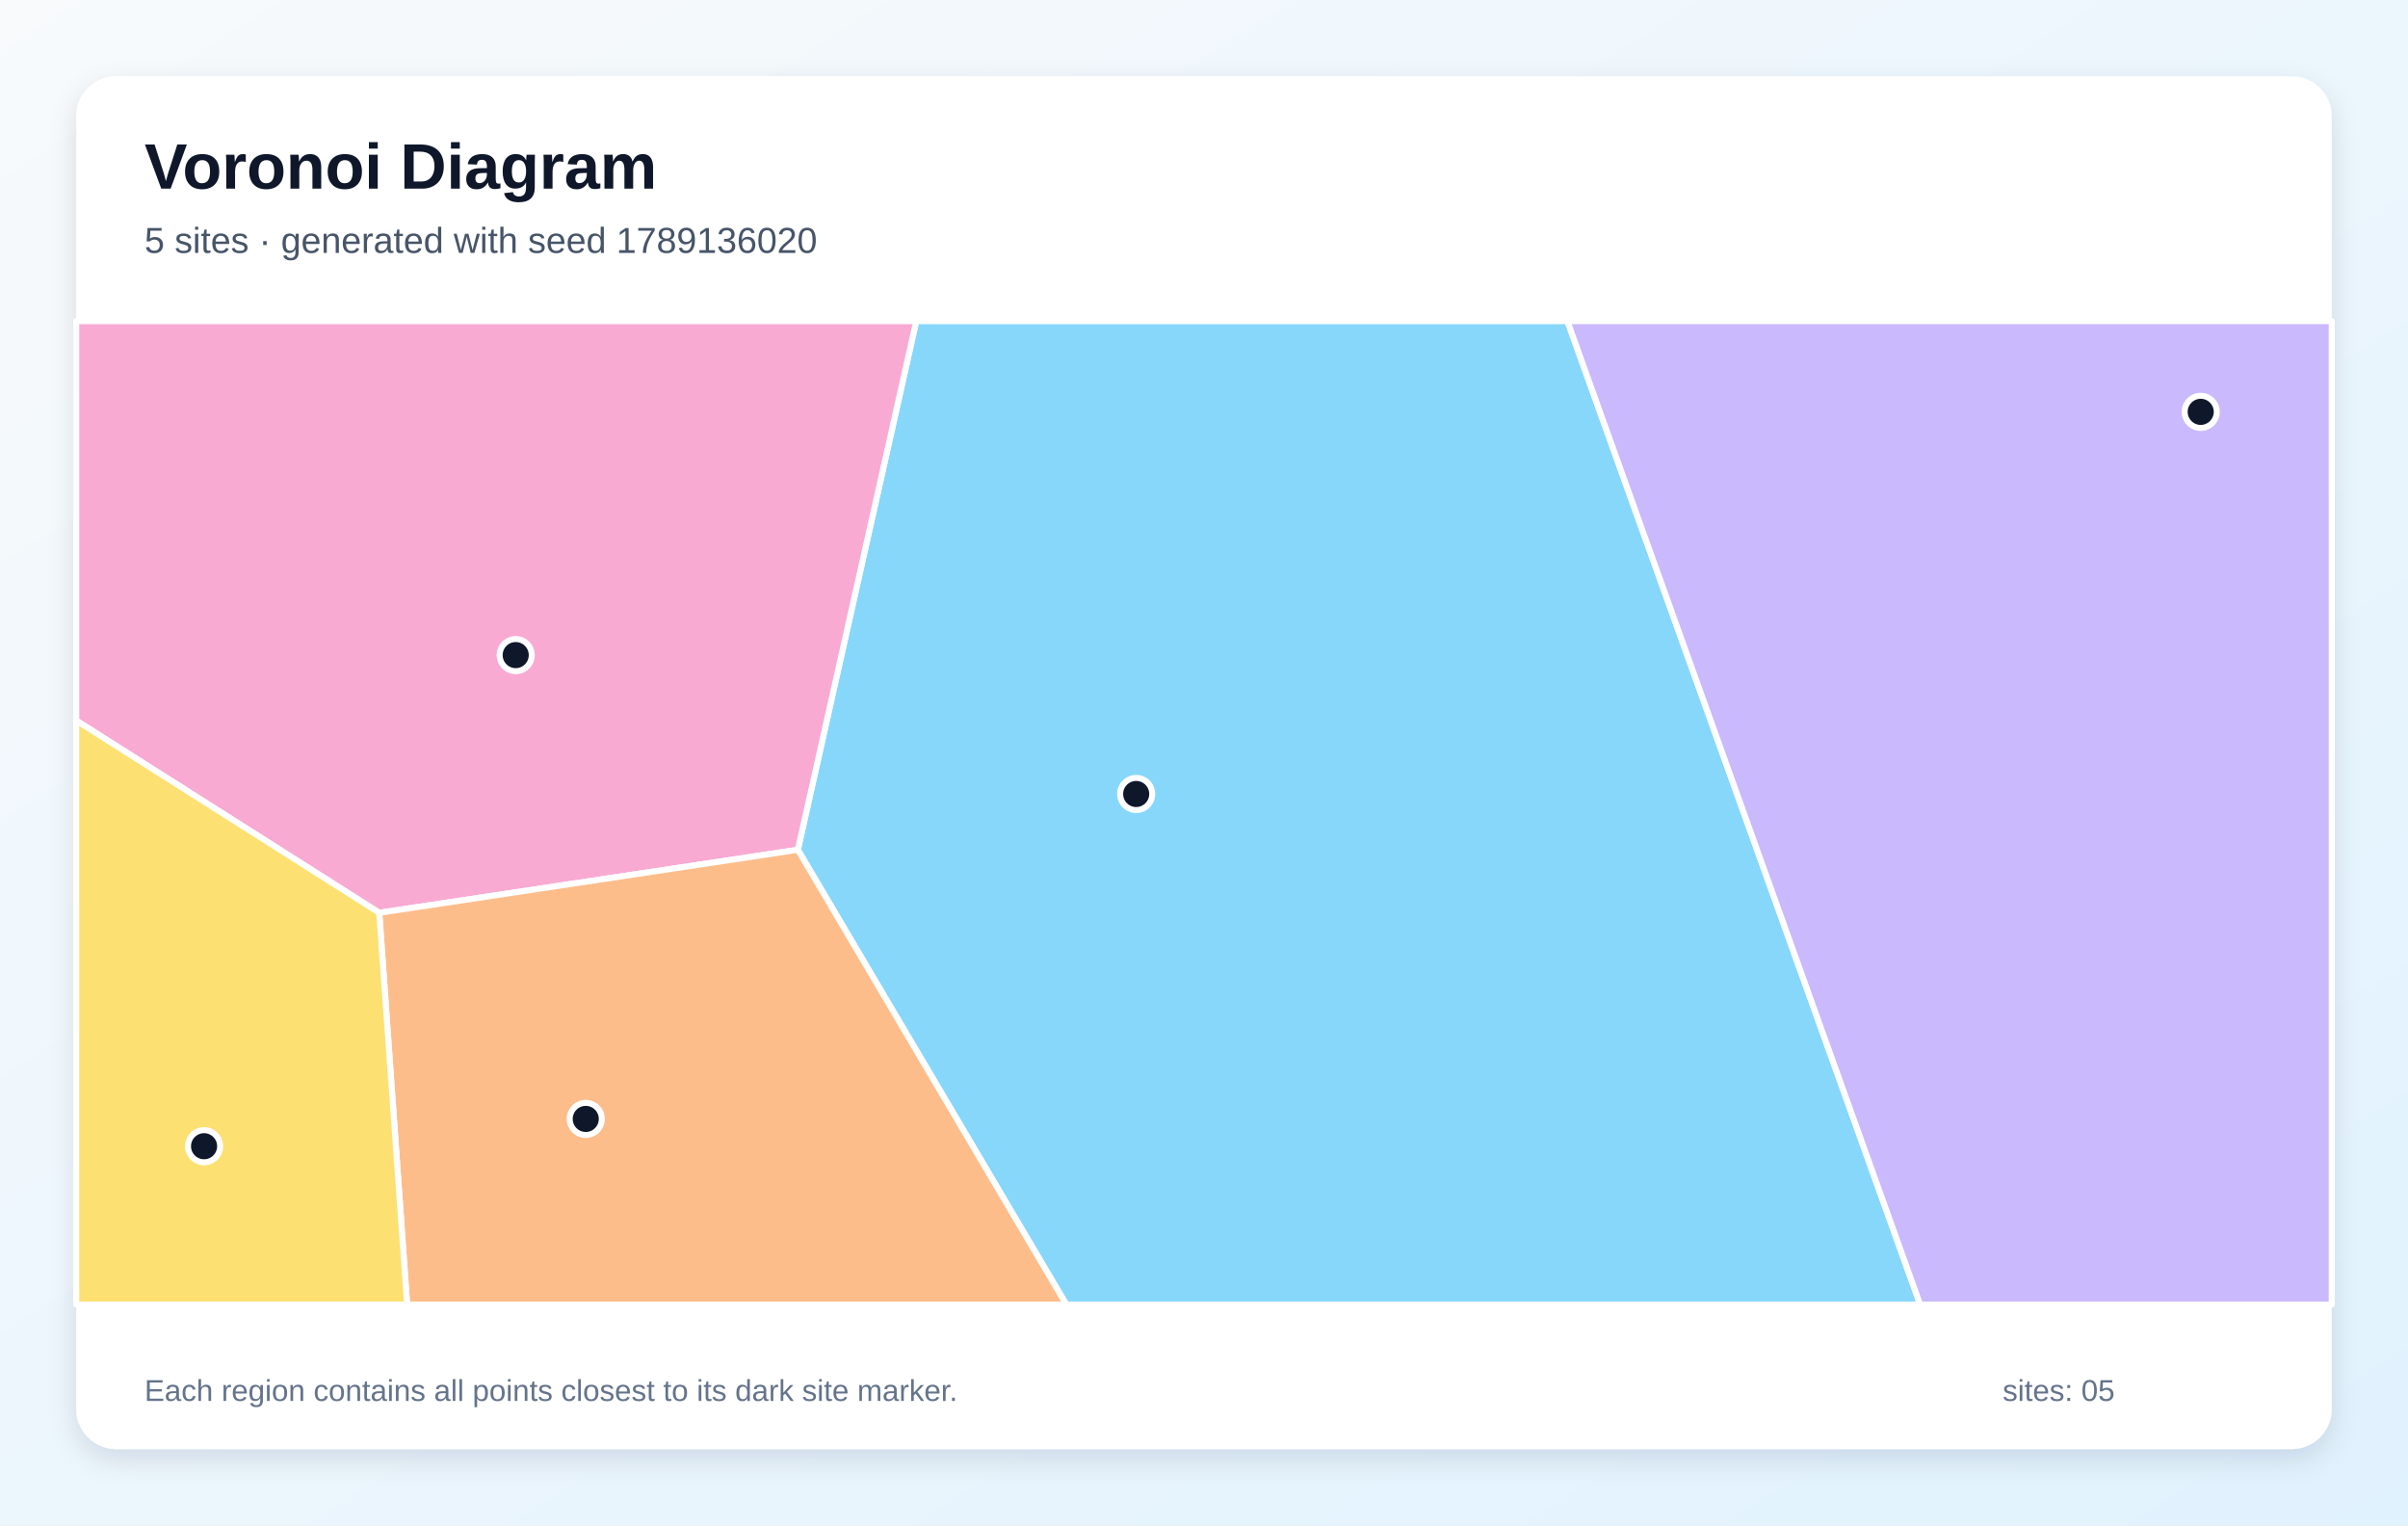
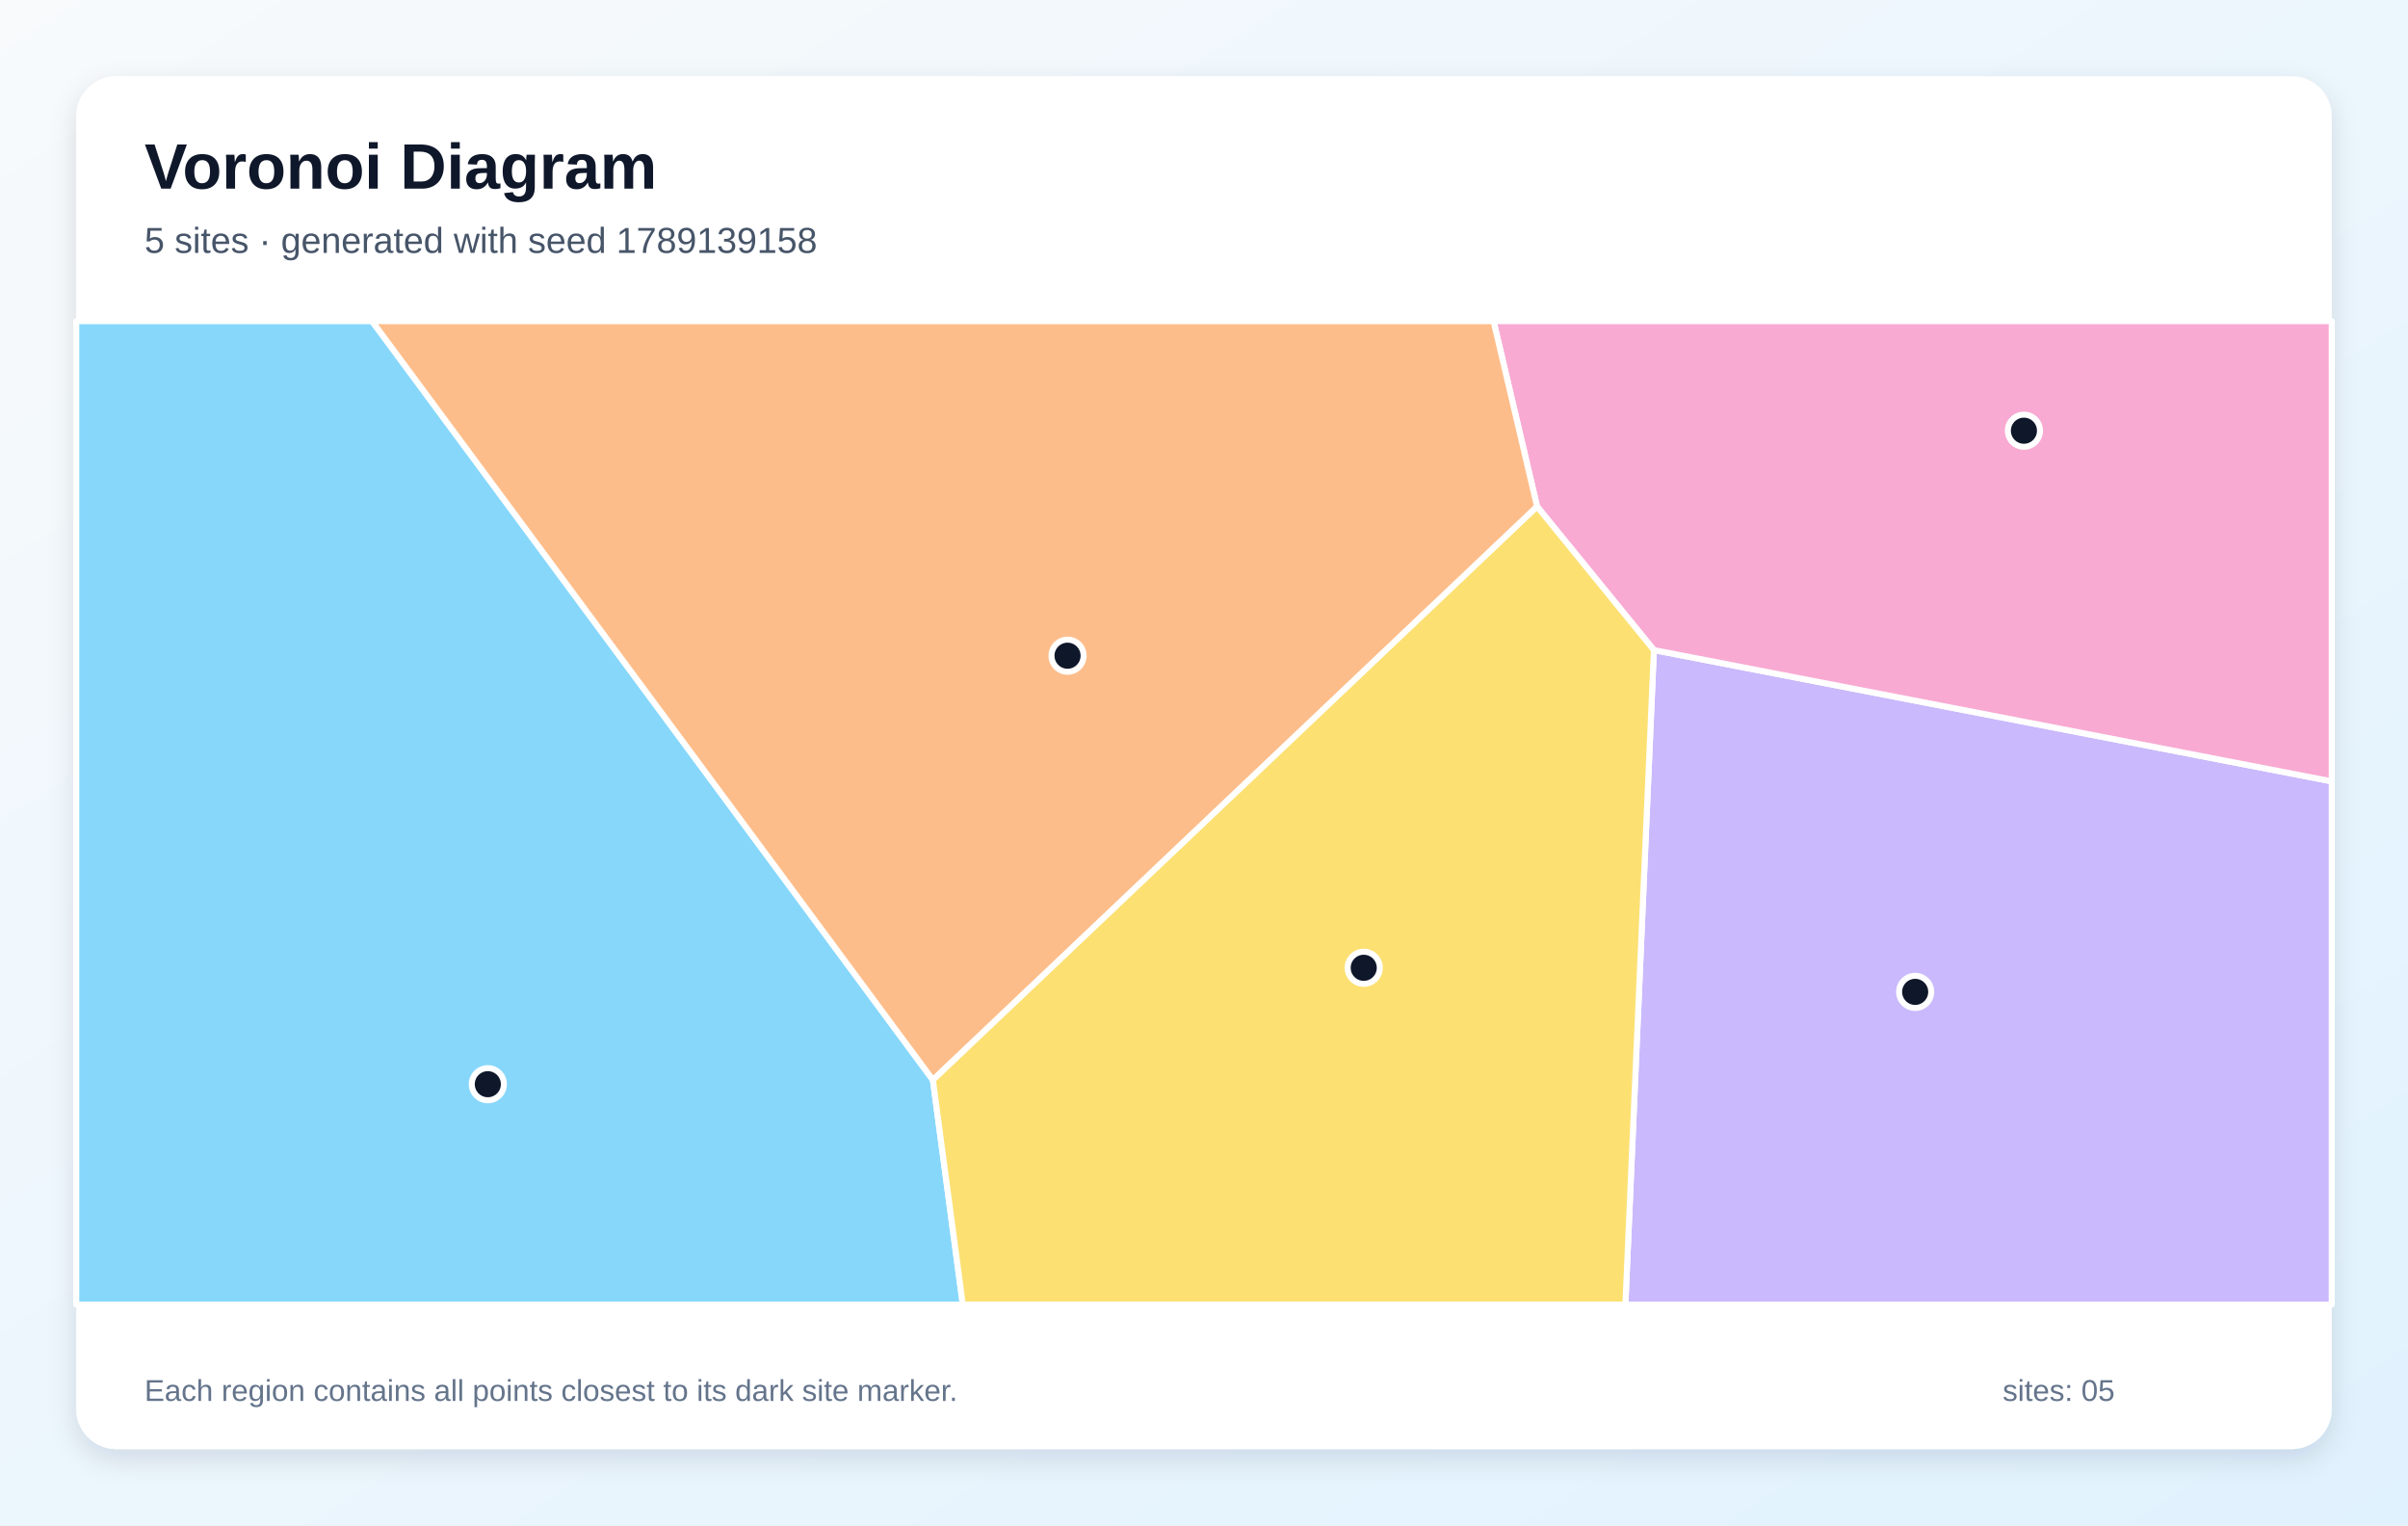
<svg xmlns="http://www.w3.org/2000/svg" width="1200" height="760" viewBox="0 0 1200 760" role="img" aria-labelledby="title description">
  <defs>
    <linearGradient id="background" x1="0" y1="0" x2="1" y2="1">
      <stop stop-color="#F8FAFC" />
      <stop offset="1" stop-color="#E0F2FE" />
    </linearGradient>
    <filter id="shadow" x="-10%" y="-10%" width="120%" height="120%">
      <feDropShadow dx="0" dy="5" stdDeviation="7" flood-color="#0F172A" flood-opacity=".12" />
    </filter>
  </defs>
  <rect width="1200" height="760" fill="url(#background)" />
  <rect x="38" y="38" width="1124" height="684" rx="20" fill="#FFFFFF" filter="url(#shadow)" />
  <g font-family="Arial, sans-serif">
    <text x="72" y="94" font-size="32" font-weight="700" fill="#0F172A">Voronoi Diagram</text>
-     <text x="72" y="126" font-size="18" fill="#475569">5 sites · generated with seed 1789136020</text>
+     <text x="72" y="126" font-size="18" fill="#475569">5 sites · generated with seed 1789139158</text>
  </g>
  <g stroke="#FFFFFF" stroke-width="3" stroke-linejoin="round">
-     <polygon points="397.6,423.4 456.6,160.0 781.1,160.0 956.9,650.0 531.4,650.0" fill="#38BDF8" fill-opacity="0.60" />
-     <polygon points="781.1,160.0 1162.0,160.0 1162.0,650.0 956.9,650.0" fill="#A78BFA" fill-opacity="0.60" />
-     <polygon points="189.0,454.8 38.0,359.0 38.0,160.0 456.6,160.0 397.6,423.4" fill="#F472B6" fill-opacity="0.60" />
-     <polygon points="189.0,454.8 397.6,423.4 531.4,650.0 202.9,650.0" fill="#FB923C" fill-opacity="0.60" />
-     <polygon points="38.0,359.0 189.0,454.8 202.9,650.0 38.0,650.0" fill="#FACC15" fill-opacity="0.60" />
+     <polygon points="38.0,160.0 185.4,160.0 464.9,538.1 479.8,650.0 38.0,650.0" fill="#38BDF8" fill-opacity="0.60" />
+     <polygon points="824.2,323.9 1162.0,389.3 1162.0,650.0 810.0,650.0" fill="#A78BFA" fill-opacity="0.60" />
+     <polygon points="824.2,323.9 766.0,252.4 744.3,160.0 1162.0,160.0 1162.0,389.3" fill="#F472B6" fill-opacity="0.60" />
+     <polygon points="464.9,538.1 185.4,160.0 744.3,160.0 766.0,252.4" fill="#FB923C" fill-opacity="0.60" />
+     <polygon points="464.9,538.1 766.0,252.4 824.2,323.9 810.0,650.0 479.8,650.0" fill="#FACC15" fill-opacity="0.60" />
  </g>
  <g>
-     <circle cx="566.2" cy="395.6" r="8" fill="#0F172A" stroke="#FFFFFF" stroke-width="3" />
-     <circle cx="1096.7" cy="205.2" r="8" fill="#0F172A" stroke="#FFFFFF" stroke-width="3" />
-     <circle cx="257.0" cy="326.4" r="8" fill="#0F172A" stroke="#FFFFFF" stroke-width="3" />
-     <circle cx="291.9" cy="557.5" r="8" fill="#0F172A" stroke="#FFFFFF" stroke-width="3" />
-     <circle cx="101.7" cy="571.1" r="8" fill="#0F172A" stroke="#FFFFFF" stroke-width="3" />
+     <circle cx="243.1" cy="540.2" r="8" fill="#0F172A" stroke="#FFFFFF" stroke-width="3" />
+     <circle cx="954.4" cy="494.2" r="8" fill="#0F172A" stroke="#FFFFFF" stroke-width="3" />
+     <circle cx="1008.6" cy="214.6" r="8" fill="#0F172A" stroke="#FFFFFF" stroke-width="3" />
+     <circle cx="532.0" cy="326.7" r="8" fill="#0F172A" stroke="#FFFFFF" stroke-width="3" />
+     <circle cx="679.6" cy="482.2" r="8" fill="#0F172A" stroke="#FFFFFF" stroke-width="3" />
  </g>
  <g font-family="Arial, sans-serif" font-size="15" fill="#64748B">
    <text x="72" y="698">Each region contains all points closest to its dark site marker.</text>
    <text x="998" y="698">sites: 05</text>
  </g>
</svg>
